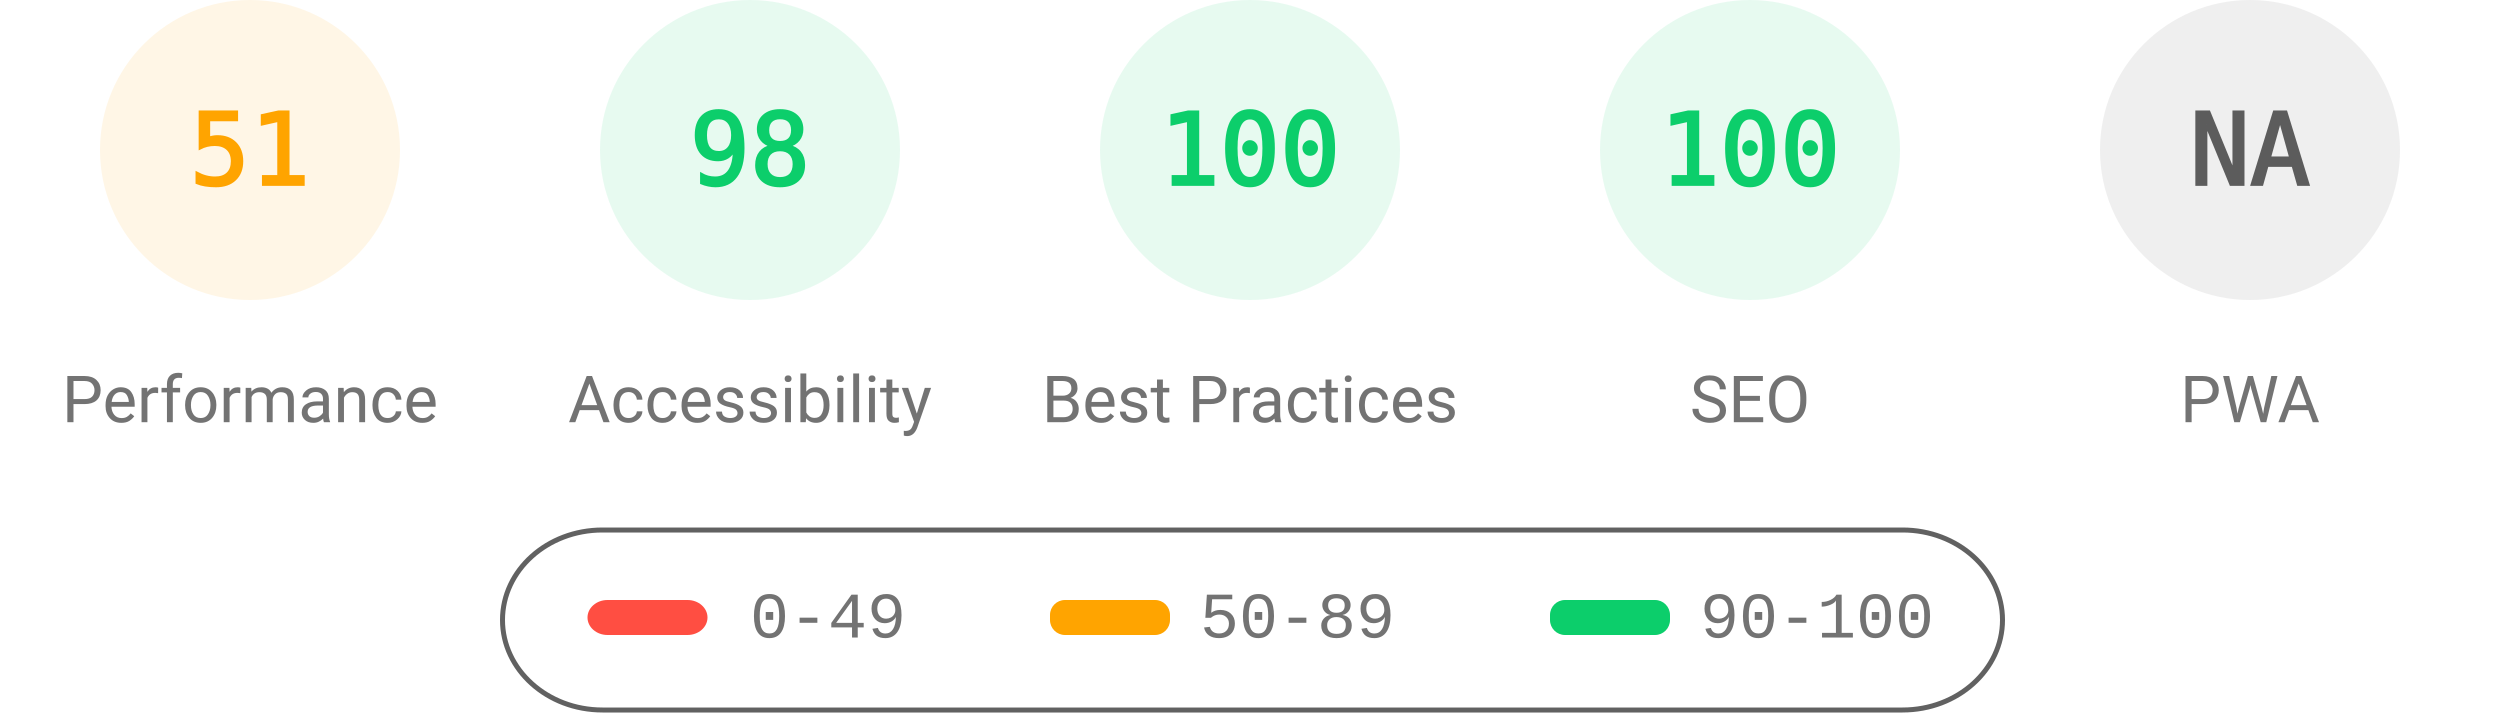
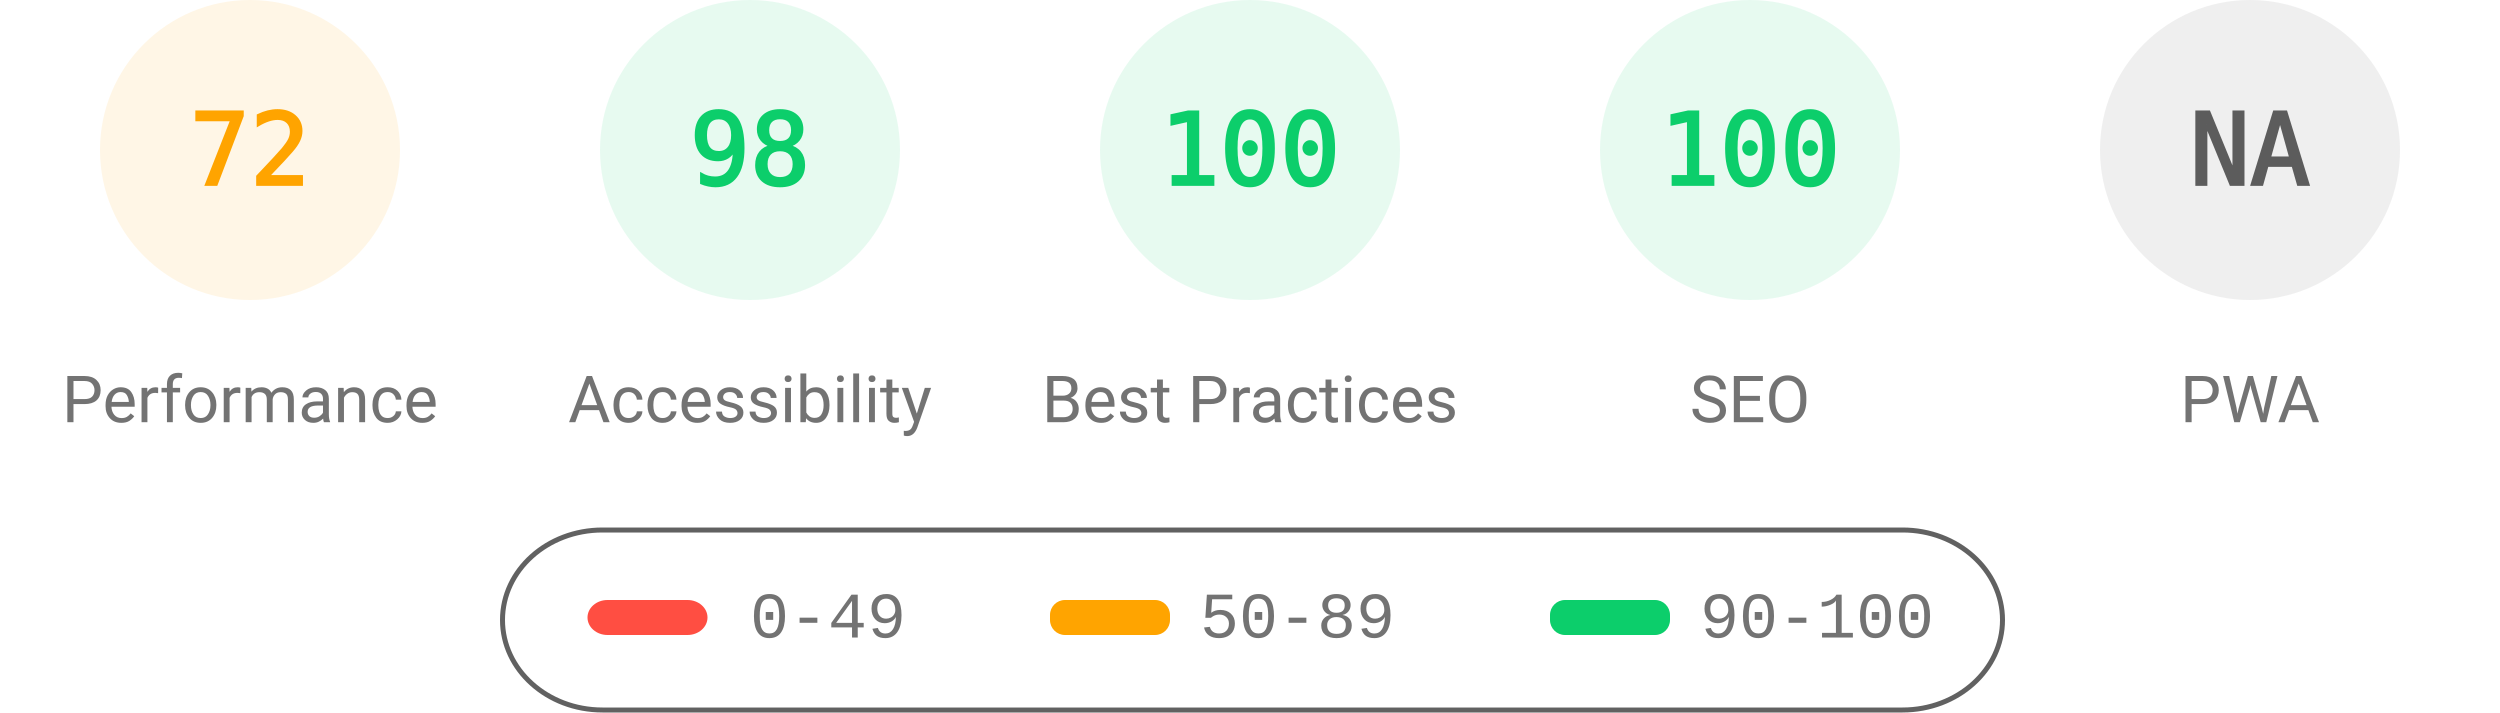
<svg xmlns="http://www.w3.org/2000/svg" fill="none" width="1000" height="285">
  <style>.gauge-base{opacity:.1}.gauge-arc{fill:none;animation-delay:250ms;stroke-linecap:round;transform:rotate(-90deg);transform-origin:100px 60px;animation:load-gauge 1s ease forwards}.guage-text{font-size:40px;font-family:monospace;text-align:center}.guage-red{color:#ff4e42;fill:#ff4e42;stroke:#ff4e42}.guage-orange{color:#ffa400;fill:#ffa400;stroke:#ffa400}.guage-green{color:#0cce6b;fill:#0cce6b;stroke:#0cce6b}.guage-undefined{color:#5c5c5c;fill:#5c5c5c;stroke:#5c5c5c}.guage-title{color:#737373;fill:#737373;stroke:none;font-size:26px;line-height:26px;font-family:Roboto,Halvetica,Arial,sans-serif}@keyframes load-gauge{from{stroke-dasharray:0 352.858}}</style>
  <svg class="guage-div guage-perf guage-orange" viewBox="0 0 200 200" width="200" height="200">
    <circle class="gauge-base" r="56" cx="100" cy="60" stroke-width="8" />
-     <circle class="gauge-arc guage-arc-1" r="56" cx="100" cy="60" stroke-width="8" style="stroke-dasharray:179.448,351.858" />
-     <text class="guage-text" x="100" y="60" alignment-baseline="central" dominant-baseline="central" text-anchor="middle">51</text>
+     <circle class="gauge-arc guage-arc-1" r="56" cx="100" cy="60" stroke-width="8" style="stroke-dasharray:253.338,351.858" />
+     <text class="guage-text" x="100" y="60" alignment-baseline="central" dominant-baseline="central" text-anchor="middle">72</text>
    <text class="guage-title" x="100" y="160" alignment-baseline="central" dominant-baseline="central" text-anchor="middle">Performance</text>
  </svg>
  <svg class="guage-div guage-acc guage-green" viewBox="0 0 200 200" width="200" height="200" x="200">
    <circle class="gauge-base" r="56" cx="100" cy="60" stroke-width="8" />
    <circle class="gauge-arc guage-arc-2" r="56" cx="100" cy="60" stroke-width="8" style="stroke-dasharray:344.821,351.858" />
    <text class="guage-text" x="100" y="60" alignment-baseline="central" dominant-baseline="central" text-anchor="middle">98</text>
    <text class="guage-title" x="100" y="160" alignment-baseline="central" dominant-baseline="central" text-anchor="middle">Accessibility</text>
  </svg>
  <svg class="guage-div guage-best guage-green" viewBox="0 0 200 200" width="200" height="200" x="400">
    <circle class="gauge-base" r="56" cx="100" cy="60" stroke-width="8" />
    <circle class="gauge-arc guage-arc-3" r="56" cx="100" cy="60" stroke-width="8" style="stroke-dasharray:351.858,351.858" />
    <text class="guage-text" x="100" y="60" alignment-baseline="central" dominant-baseline="central" text-anchor="middle">100</text>
    <text class="guage-title" x="100" y="160" alignment-baseline="central" dominant-baseline="central" text-anchor="middle">Best Practices</text>
  </svg>
  <svg class="guage-div guage-seo guage-green" viewBox="0 0 200 200" width="200" height="200" x="600">
    <circle class="gauge-base" r="56" cx="100" cy="60" stroke-width="8" />
    <circle class="gauge-arc guage-arc-4" r="56" cx="100" cy="60" stroke-width="8" style="stroke-dasharray:351.858,351.858" />
    <text class="guage-text" x="100" y="60" alignment-baseline="central" dominant-baseline="central" text-anchor="middle">100</text>
    <text class="guage-title" x="100" y="160" alignment-baseline="central" dominant-baseline="central" text-anchor="middle">SEO</text>
  </svg>
  <svg class="guage-div guage-pwa guage-undefined" viewBox="0 0 200 200" width="200" height="200" x="800">
    <circle class="gauge-base" r="56" cx="100" cy="60" stroke-width="8" />
    <circle class="gauge-arc guage-arc-4" r="56" cx="100" cy="60" stroke-width="8" style="stroke-dasharray:351.858,351.858" />
    <text class="guage-text" x="100" y="60" alignment-baseline="central" dominant-baseline="central" text-anchor="middle">NA</text>
    <text class="guage-title" x="100" y="160" alignment-baseline="central" dominant-baseline="central" text-anchor="middle">PWA</text>
  </svg>
  <svg width="604" height="76" x="200" y="210">
    <path fill="none" id="canvas_background" d="M-1-1h604v80H-1z" />
    <rect fill-opacity="0" stroke="#616161" stroke-width="2" rx="40" id="svg_2" height="72" width="600" y="2" x="1" fill="#000" />
    <rect stroke="#000" rx="8" id="svg_3" height="14" width="48" y="30" x="35" stroke-opacity="null" stroke-width="0" fill="#ff4e42" />
    <rect stroke="#000" rx="6" id="svg_4" height="14" width="48" y="30" x="220" stroke-opacity="null" stroke-width="0" fill="#ffa400" />
    <rect stroke="#000" rx="6" id="svg_5" height="14" width="48" y="30" x="420" stroke-opacity="null" stroke-width="0" fill="#0cce6b" />
    <text xml:space="preserve" text-anchor="start" font-family="'Courier New', Courier, monospace" font-size="26" id="svg_6" y="45" x="100" stroke-opacity="null" stroke-width="0" stroke="#000" fill="#737373">0-49</text>
    <text xml:space="preserve" text-anchor="start" font-family="'Courier New', Courier, monospace" font-size="26" id="svg_7" y="45" x="280" stroke-opacity="null" stroke-width="0" stroke="#000" fill="#737373">50-89</text>
    <text xml:space="preserve" text-anchor="start" font-family="'Courier New', Courier, monospace" font-size="26" id="svg_8" y="45" x="480" stroke-opacity="null" stroke-width="0" stroke="#000" fill="#737373">90-100</text>
  </svg>
</svg>
